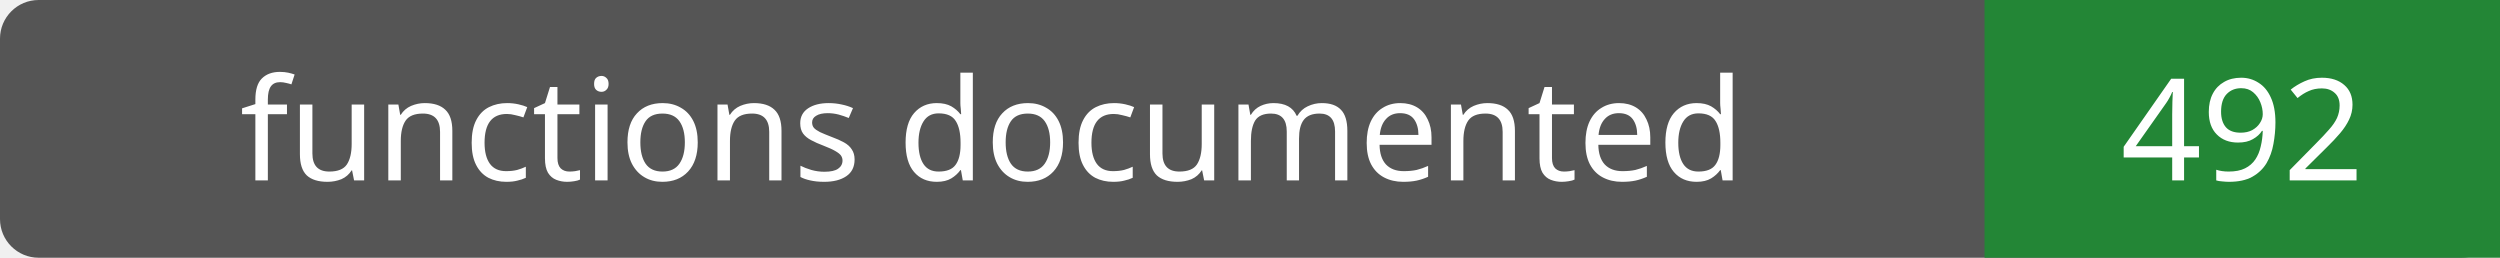
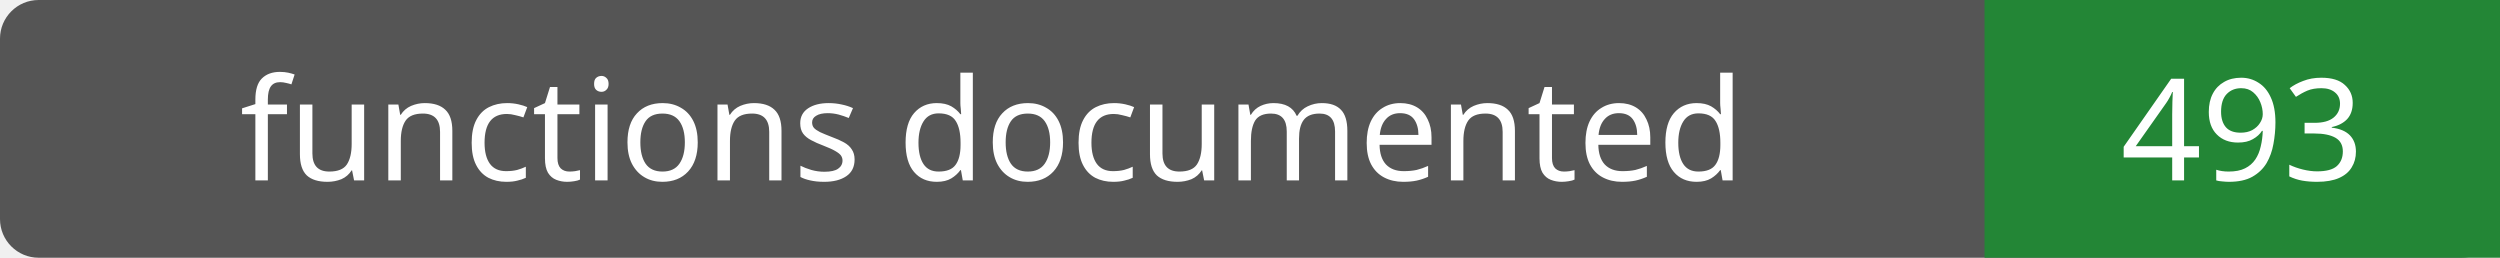
- <svg xmlns="http://www.w3.org/2000/svg" width="194" height="20" role="img" aria-label="functions documented: 492">
+ <svg xmlns="http://www.w3.org/2000/svg" width="194" height="20" role="img" aria-label="functions documented: 493">
  <rect width="194" height="20" rx="3" fill="#555" />
  <path fill="#238636" d="M154 0h40v20H154z" />
  <g fill="#fff" text-anchor="middle" font-family="Verdana,sans-serif" font-size="11">
    <text x="77.0" y="14">functions documented</text>
-     <text x="174.0" y="14">492</text>
+     <text x="174.0" y="14">493</text>
  </g>
</svg>
